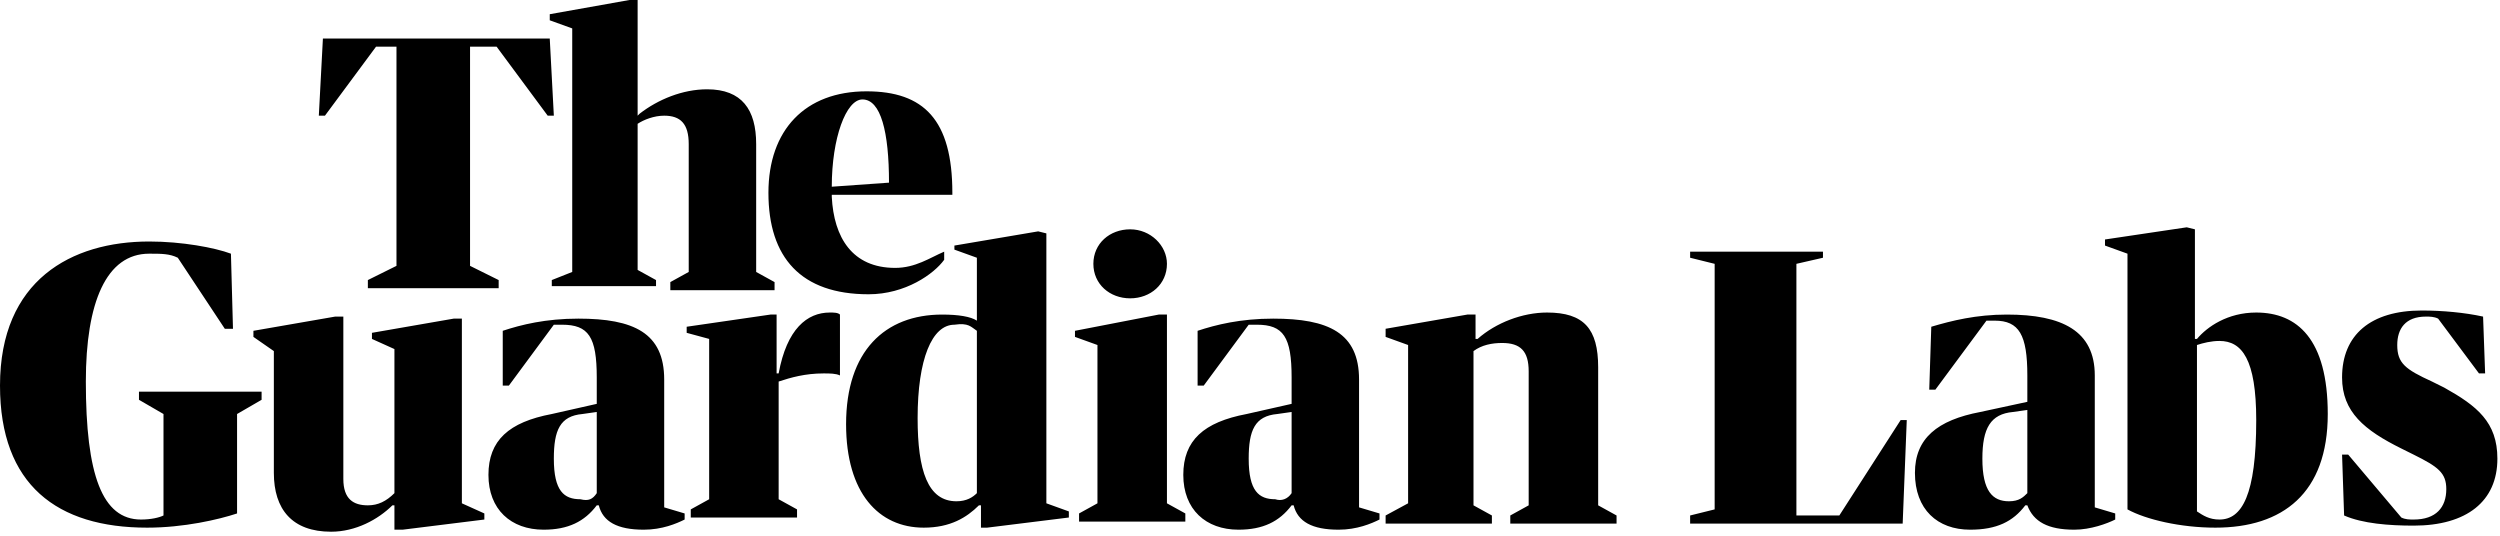
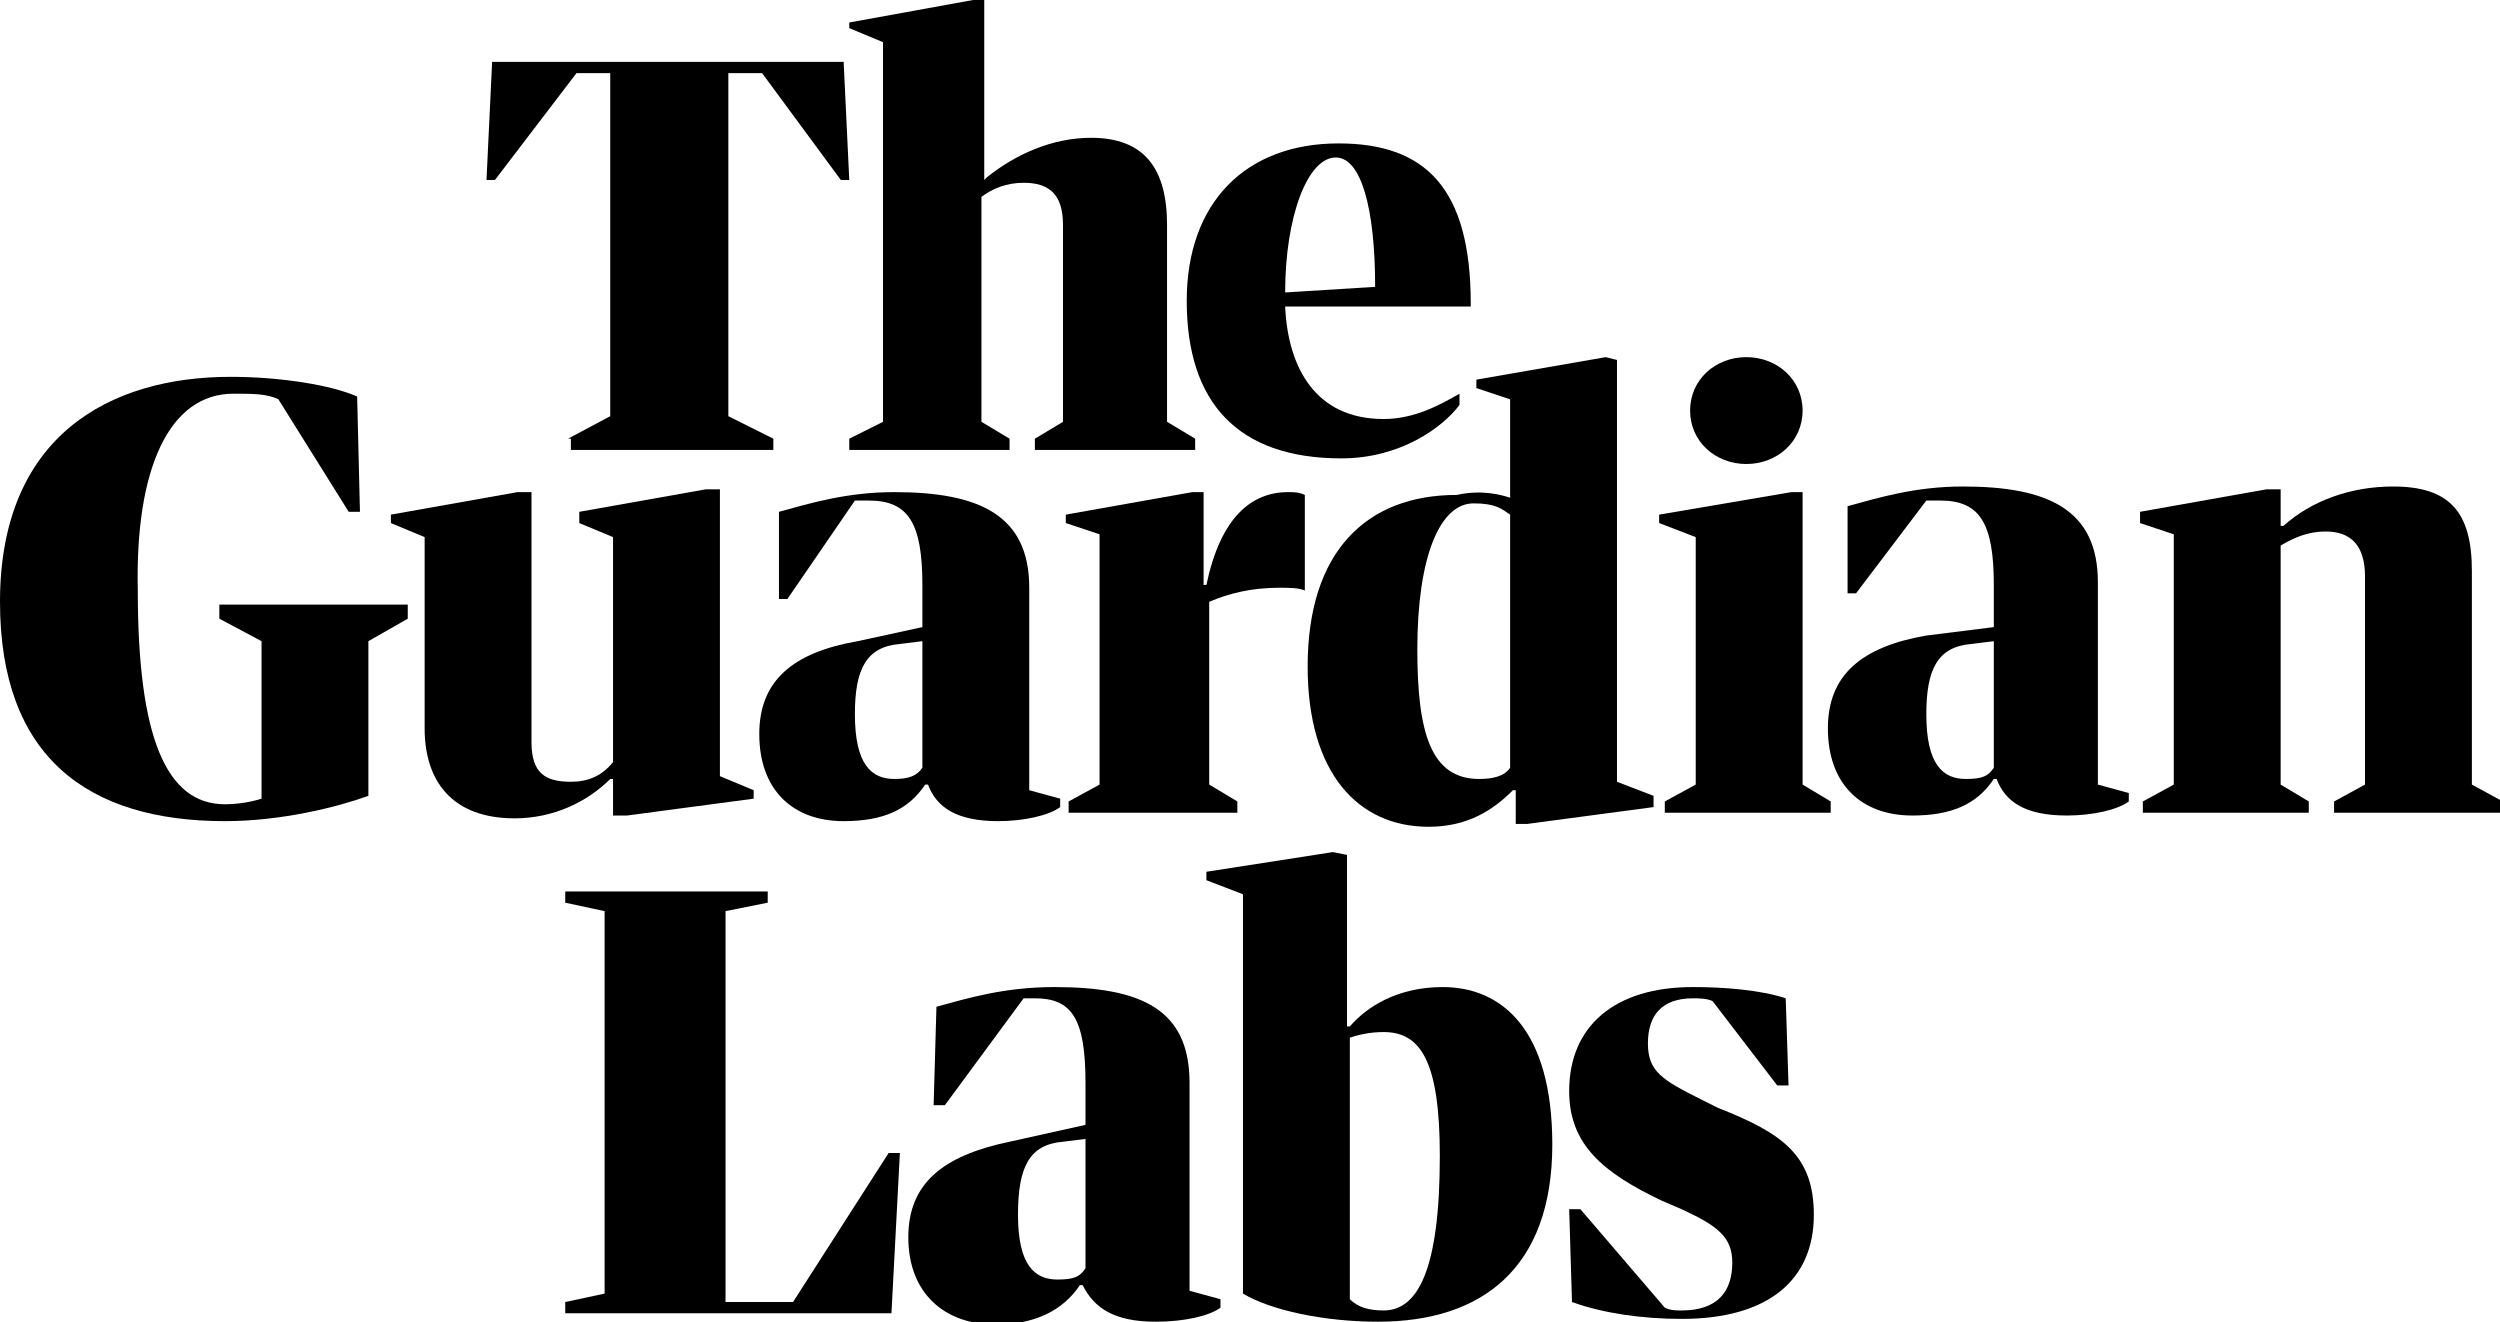
- <svg xmlns="http://www.w3.org/2000/svg" width="364" height="78" viewBox="0 0 364 78">
-   <path d="M53.561,40.777 L57.727,38.709 L57.727,6.796 L54.751,6.796 L47.312,16.843 L46.42,16.843 L47.015,5.614 L80.044,5.614 L80.639,16.843 L79.746,16.843 L72.307,6.796 L68.439,6.796 L68.439,38.709 L72.605,40.777 L72.605,41.959 L53.561,41.959 L53.561,40.777 Z M83.317,39.596 L83.317,4.137 L80.044,2.955 L80.044,2.068 L91.649,0 L92.839,0 L92.839,16.843 L93.137,16.547 C95.815,14.479 99.385,13.002 102.956,13.002 C108.015,13.002 110.098,15.956 110.098,20.98 L110.098,39.596 L112.776,41.073 L112.776,42.255 L97.6,42.255 L97.6,41.073 L100.278,39.596 L100.278,20.98 C100.278,18.025 99.088,16.843 96.707,16.843 C95.22,16.843 93.732,17.434 92.839,18.025 L92.839,39.3 L95.517,40.777 L95.517,41.664 L80.341,41.664 L80.341,40.777 L83.317,39.596 Z M121.107,28.662 C121.405,34.572 124.083,39.005 130.332,39.005 C133.307,39.005 135.39,37.527 137.473,36.641 L137.473,37.823 C135.985,39.891 131.82,42.846 126.463,42.846 C116.644,42.846 111.883,37.527 111.883,28.071 C111.883,18.911 117.239,13.297 126.166,13.297 C134.498,13.297 138.663,17.434 138.663,28.071 L138.663,28.367 L121.107,28.367 L121.107,28.662 Z M121.107,27.185 L129.439,26.594 C129.439,19.207 128.249,14.479 125.571,14.479 C123.19,14.479 121.107,20.093 121.107,27.185 Z M0,56.143 C0,40.777 10.415,35.163 21.722,35.163 C26.483,35.163 31.244,36.05 33.624,36.936 L33.922,47.869 L32.732,47.869 L25.888,37.527 C24.698,36.936 23.507,36.936 21.722,36.936 C15.473,36.936 12.498,44.028 12.498,55.552 C12.498,69.144 14.878,75.645 20.532,75.645 C22.02,75.645 23.21,75.35 23.805,75.054 L23.805,60.28 L20.234,58.211 L20.234,57.029 L38.088,57.029 L38.088,58.211 L34.517,60.28 L34.517,74.759 C31.839,75.645 26.78,76.827 21.424,76.827 C8.332,76.827 0,70.622 0,56.143 Z M36.898,49.051 L36.898,48.165 L48.8,46.096 L49.99,46.096 L49.99,69.735 C49.99,72.69 51.478,73.577 53.561,73.577 C55.049,73.577 56.239,72.986 57.429,71.804 L57.429,50.824 L54.156,49.347 L54.156,48.46 L66.059,46.392 L67.249,46.392 L67.249,73.281 L70.522,74.759 L70.522,75.645 L58.62,77.123 L57.429,77.123 L57.429,73.577 L57.132,73.577 C55.049,75.645 51.776,77.418 48.205,77.418 C42.551,77.418 39.873,74.168 39.873,68.849 L39.873,51.12 L36.898,49.051 Z M112.18,45.801 L113.073,45.801 L113.073,54.37 L113.371,54.37 C114.561,47.869 117.537,45.505 120.81,45.505 C121.405,45.505 122,45.505 122.298,45.801 L122.298,54.665 C121.702,54.37 120.81,54.37 119.917,54.37 C117.239,54.37 115.156,54.961 113.371,55.552 L113.371,72.69 L116.049,74.168 L116.049,75.35 L100.576,75.35 L100.576,74.168 L103.254,72.69 L103.254,49.347 L99.98,48.46 L99.98,47.574 L112.18,45.801 Z M142.234,46.687 L142.234,37.527 L138.961,36.345 L138.961,35.754 L151.161,33.686 L152.351,33.981 L152.351,73.281 L155.624,74.463 L155.624,75.35 L143.722,76.827 L142.829,76.827 L142.829,73.577 L142.532,73.577 C140.746,75.35 138.366,76.827 134.498,76.827 C127.951,76.827 123.19,71.804 123.19,61.757 C123.19,51.12 128.844,45.801 137.176,45.801 C139.556,45.801 141.341,46.096 142.234,46.687 Z M142.234,71.804 L142.234,48.165 C141.341,47.574 141.044,46.983 138.961,47.278 C135.688,47.278 133.605,52.302 133.605,60.871 C133.605,68.553 135.093,72.986 139.259,72.986 C140.746,72.986 141.639,72.395 142.234,71.804 Z M168.717,45.801 L169.907,45.801 L169.907,73.281 L172.585,74.759 L172.585,75.941 L157.112,75.941 L157.112,74.759 L159.79,73.281 L159.79,50.233 L156.517,49.051 L156.517,48.165 L168.717,45.801 Z M169.907,38.414 C169.907,41.368 167.527,43.437 164.551,43.437 C161.576,43.437 159.195,41.368 159.195,38.414 C159.195,35.459 161.576,33.39 164.551,33.39 C167.527,33.39 169.907,35.754 169.907,38.414 Z M205.02,73.281 L205.02,50.233 L201.746,49.051 L201.746,47.869 L213.649,45.801 L214.839,45.801 L214.839,49.347 L215.137,49.347 C217.815,46.983 221.683,45.505 225.254,45.505 C230.61,45.505 232.693,47.869 232.693,53.483 L232.693,73.577 L235.371,75.054 L235.371,76.236 L219.898,76.236 L219.898,75.054 L222.576,73.577 L222.576,54.074 C222.576,51.12 221.385,49.938 218.707,49.938 C217.22,49.938 215.732,50.233 214.541,51.12 L214.541,73.577 L217.22,75.054 L217.22,76.236 L201.746,76.236 L201.746,75.054 L205.02,73.281 Z M188.059,58.802 L188.059,54.961 C188.059,49.051 186.868,47.278 183,47.278 C182.702,47.278 182.107,47.278 181.81,47.278 L175.263,56.143 L174.371,56.143 L174.371,48.165 C177.049,47.278 180.62,46.392 185.38,46.392 C193.415,46.392 197.878,48.46 197.878,55.256 L197.878,73.872 L200.854,74.759 L200.854,75.645 C199.663,76.236 197.58,77.123 194.902,77.123 C191.034,77.123 188.951,75.941 188.356,73.577 L188.059,73.577 C186.273,75.941 183.893,77.123 180.322,77.123 C175.561,77.123 172.288,74.168 172.288,69.144 C172.288,64.121 175.263,61.462 181.512,60.28 L188.059,58.802 Z M188.059,71.804 L188.059,59.984 L185.976,60.28 C182.702,60.575 181.81,62.644 181.81,66.781 C181.81,71.508 183.298,72.69 185.678,72.69 C186.571,72.986 187.463,72.69 188.059,71.804 Z M86.888,58.802 L86.888,54.961 C86.888,49.051 85.698,47.278 81.829,47.278 C81.532,47.278 80.937,47.278 80.639,47.278 L74.093,56.143 L73.2,56.143 L73.2,48.165 C75.878,47.278 79.449,46.392 84.21,46.392 C92.244,46.392 96.707,48.46 96.707,55.256 L96.707,73.872 L99.683,74.759 L99.683,75.645 C98.493,76.236 96.41,77.123 93.732,77.123 C89.863,77.123 87.78,75.941 87.185,73.577 L86.888,73.577 C85.102,75.941 82.722,77.123 79.151,77.123 C74.39,77.123 71.117,74.168 71.117,69.144 C71.117,64.121 74.093,61.462 80.341,60.28 L86.888,58.802 Z M86.888,71.804 L86.888,59.984 L84.805,60.28 C81.532,60.575 80.639,62.644 80.639,66.781 C80.639,71.508 82.127,72.69 84.507,72.69 C85.698,72.986 86.293,72.69 86.888,71.804 Z M246.083,75.054 L249.654,74.168 L249.654,38.414 L246.083,37.527 L246.083,36.641 L265.424,36.641 L265.424,37.527 L261.556,38.414 L261.556,75.054 L267.805,75.054 L276.732,61.166 L277.624,61.166 L277.029,76.236 L246.083,76.236 L246.083,75.054 Z M295.18,58.507 L295.18,54.665 C295.18,48.756 293.99,46.687 290.42,46.687 C290.122,46.687 289.824,46.687 289.229,46.687 L281.79,56.734 L280.898,56.734 L281.195,47.574 C284.171,46.687 287.741,45.801 292.205,45.801 C300.239,45.801 305,48.165 305,54.665 L305,73.872 L307.976,74.759 L307.976,75.645 C306.785,76.236 304.405,77.123 302.024,77.123 C298.156,77.123 296.073,75.941 295.18,73.577 L294.883,73.577 C293.098,75.941 290.717,77.123 286.849,77.123 C282.088,77.123 278.815,74.168 278.815,68.849 C278.815,63.826 282.088,61.166 288.337,59.984 L295.18,58.507 Z M295.18,71.804 L295.18,59.689 L293.098,59.984 C289.824,60.28 288.634,62.348 288.634,66.781 C288.634,71.508 290.122,72.986 292.502,72.986 C293.99,72.986 294.585,72.395 295.18,71.804 Z M338.922,60.28 C338.922,71.804 332.376,76.827 322.556,76.827 C317.498,76.827 312.439,75.645 309.761,74.168 L309.761,36.936 L306.488,35.754 L306.488,34.868 L318.39,33.095 L319.58,33.39 L319.58,49.347 L319.878,49.347 C321.366,47.574 324.341,45.505 328.507,45.505 C334.459,45.505 338.922,49.347 338.922,60.28 Z M328.507,61.166 C328.507,52.302 326.424,49.642 323.151,49.642 C321.961,49.642 320.771,49.938 319.878,50.233 L319.878,74.463 C320.771,75.054 321.663,75.645 323.151,75.645 C326.424,75.645 328.507,72.099 328.507,61.166 Z M363.62,66.781 C363.62,72.986 359.156,76.532 351.42,76.532 C347.849,76.532 343.98,76.236 341.302,75.054 L341.005,66.19 L341.898,66.19 L349.634,75.35 C350.229,75.645 350.824,75.645 351.42,75.645 C354.693,75.645 356.18,73.872 356.18,71.213 C356.18,68.849 354.99,67.962 351.42,66.19 L349.634,65.303 C344.278,62.644 341.005,59.984 341.005,54.961 C341.005,48.756 345.171,45.21 352.61,45.21 C355.585,45.21 358.859,45.505 361.537,46.096 L361.834,54.37 L360.941,54.37 L354.99,46.392 C354.395,46.096 353.8,46.096 353.205,46.096 C350.229,46.096 349.039,47.869 349.039,50.233 C349.039,52.893 350.229,53.779 354.098,55.552 L355.883,56.438 C360.644,59.098 363.62,61.462 363.62,66.781 Z" />
+ <svg aria-hidden="true" class="icon icon--guardian-labs-logo" x="0px" y="0px" width="88.9px" height="47px" viewBox="0 0 88.9 47">
+   <g>
+     <path d="M20.2,15.6l1.5-0.8V2.6h-1.2l-2.9,3.8h-0.3l0.2-4.2H30l0.2,4.2h-0.3l-2.8-3.8h-1.2v12.2l1.6,0.8V16h-7.2V15.6z" />
+     <path d="M31.4,15V1.5L30.2,1V0.8L34.6,0H35v6.4l0.1-0.1c1-0.8,2.3-1.4,3.7-1.4c1.9,0,2.7,1.1,2.7,3.1v7l1,0.6l0,0.4h-5.7v-0.4      l1-0.6V8c0-1.1-0.5-1.5-1.4-1.5c-0.6,0-1.1,0.2-1.5,0.5V15l1,0.6V16h-5.7v-0.4L31.4,15z" />
+     <path d="M45.7,10.9c0.1,2.2,1.1,4,3.5,4c1.1,0,2-0.5,2.7-0.9v0.4c-0.6,0.8-2.1,1.9-4.2,1.9c-3.7,0-5.5-2-5.5-5.6      c0-3.5,2.1-5.6,5.4-5.6c3.1,0,4.7,1.6,4.7,5.7v0.1H45.7z M45.7,10.4l3.2-0.2c0-2.8-0.5-4.6-1.4-4.6C46.5,5.6,45.7,7.7,45.7,10.4      z" />
+     <path d="M0,21.4c0-5.9,3.9-8,8.2-8c1.8,0,3.6,0.3,4.5,0.7l0.1,4.1h-0.4l-2.5-4C9.5,14,9,14,8.3,14c-2.3,0-3.5,2.7-3.4,7      c0,5.2,1,7.6,3.1,7.6c0.5,0,1-0.1,1.3-0.2v-5.6L7.8,22v-0.5h6.7V22l-1.4,0.8v5.5c-1.1,0.4-3.1,0.9-5.1,0.9      C3.1,29.2,0,26.9,0,21.4z" />
+     <path d="M13.9,18.6v-0.3l4.5-0.8l0.5,0v8.9c0,1.1,0.5,1.4,1.4,1.4c0.6,0,1.1-0.2,1.5-0.7v-8l-1.2-0.5v-0.4l4.5-0.8l0.5,0v10.2      l1.2,0.5v0.3l-4.5,0.6l-0.5,0v-1.3h-0.1c-0.8,0.8-2,1.4-3.4,1.4c-2.2,0-3.2-1.3-3.2-3.2v-6.8L13.9,18.6z" />
+     <path d="M42.4,17.5l0.4,0l0,3.3h0.1c0.5-2.4,1.6-3.3,2.9-3.3c0.2,0,0.4,0,0.6,0.1v3.4c-0.2-0.1-0.6-0.1-0.9-0.1      c-1,0-1.8,0.2-2.5,0.5l0,6.5l1,0.6l0,0.4H38v-0.4l1.1-0.6V19l-1.2-0.4v-0.3L42.4,17.5z" />
+     <path d="M53.7,17.7v-3.5l-1.2-0.4v-0.3l4.6-0.8l0.4,0.1v15l1.3,0.5v0.4l-4.5,0.6l-0.4,0v-1.2h-0.1c-0.7,0.7-1.6,1.3-3,1.3      c-2.5,0-4.3-1.9-4.3-5.7c0-4.1,2.1-6.1,5.3-6.1C52.7,17.4,53.4,17.6,53.7,17.7z M53.7,27.3v-9c-0.3-0.2-0.5-0.4-1.3-0.4      c-1.2,0-2,1.9-2,5.2c0,3,0.5,4.6,2.2,4.6C53.1,27.7,53.5,27.6,53.7,27.3z" />
+     <path d="M63.7,17.5l0.4,0v10.4l1,0.6l0,0.4h-5.9v-0.4l1.1-0.6v-8.8l-1.3-0.5v-0.3L63.7,17.5z M64.1,14.6c0,1.1-0.9,1.9-2,1.9      c-1.1,0-2-0.8-2-1.9c0-1.1,0.9-1.9,2-1.9C63.2,12.7,64.1,13.5,64.1,14.6z" />
+     <path d="M77.3,27.9V19l-1.2-0.4v-0.4l4.5-0.8l0.5,0v1.3h0.1c1-0.9,2.4-1.4,3.9-1.4c2,0,2.8,0.9,2.8,3v7.6l1.1,0.6l0,0.4H83v-0.4      l1.1-0.6v-7.4c0-1.1-0.5-1.6-1.4-1.6c-0.6,0-1.1,0.2-1.6,0.5v8.5l1,0.6v0.4h-5.9v-0.4L77.3,27.9z" />
+     <path d="M70.9,22.3v-1.5c0-2.2-0.5-3-1.9-3c-0.2,0-0.3,0-0.5,0l-2.5,3.3h-0.3v-3.1c1.1-0.3,2.4-0.7,4.1-0.7c3,0,4.8,0.8,4.8,3.4      v7.2l1.1,0.3v0.3c-0.4,0.3-1.3,0.5-2.2,0.5c-1.5,0-2.2-0.5-2.5-1.3h-0.1c-0.6,0.9-1.5,1.3-2.9,1.3c-1.8,0-3-1.1-3-3.1      c0-1.9,1.2-2.9,3.5-3.3L70.9,22.3z M70.9,27.3v-4.5l-0.8,0.1c-1.2,0.1-1.6,0.9-1.6,2.5c0,1.8,0.6,2.3,1.4,2.3      C70.5,27.7,70.7,27.6,70.9,27.3z" />
+     <path d="M32.8,22.3v-1.5c0-2.2-0.5-3-1.9-3c-0.2,0-0.3,0-0.5,0L28,21.3h-0.3v-3.1c1.1-0.3,2.4-0.7,4.1-0.7c3,0,4.8,0.8,4.8,3.4      v7.2l1.1,0.3v0.3c-0.4,0.3-1.3,0.5-2.2,0.5c-1.5,0-2.2-0.5-2.5-1.3h-0.1c-0.6,0.9-1.5,1.3-2.9,1.3c-1.8,0-3-1.1-3-3.1      c0-1.9,1.2-2.9,3.5-3.3L32.8,22.3z M32.8,27.3v-4.5L32,22.9c-1.2,0.1-1.6,0.9-1.6,2.5c0,1.8,0.6,2.3,1.4,2.3      C32.3,27.7,32.6,27.6,32.8,27.3z" />
+   </g>
+   <g>
+     <path d="M20.1,46.3l1.4-0.3V32.4l-1.4-0.3v-0.4h7.2v0.4l-1.5,0.3v13.9h2.4l3.4-5.3H32l-0.3,5.7H20.1V46.3z" />
+     <path d="M38.6,40v-1.5c0-2.3-0.5-3-1.8-3c-0.1,0-0.3,0-0.4,0l-2.8,3.8h-0.4l0.1-3.5c1.1-0.3,2.4-0.7,4.2-0.7c3.1,0,4.8,0.8,4.8,3.4   v7.4l1.1,0.3v0.3c-0.4,0.3-1.3,0.5-2.3,0.5c-1.5,0-2.2-0.5-2.6-1.3h-0.1c-0.6,0.9-1.6,1.4-3,1.4c-1.8,0-3.1-1.1-3.1-3.1   c0-1.9,1.2-2.9,3.6-3.4L38.6,40z M38.6,45.1v-4.6l-0.8,0.1c-1.2,0.1-1.6,0.9-1.6,2.6c0,1.8,0.6,2.3,1.4,2.3   C38.2,45.5,38.4,45.4,38.6,45.1z" />
+     <path d="M55.2,40.7c0,4.4-2.5,6.3-6.2,6.3c-1.9,0-3.8-0.4-4.8-1V31.8l-1.3-0.5V31l4.5-0.7l0.5,0.1v6.1H48c0.6-0.7,1.7-1.4,3.3-1.4   C53.4,35.1,55.2,36.6,55.2,40.7z M51.2,41.1c0-3.4-0.7-4.4-2-4.4c-0.5,0-0.9,0.1-1.2,0.2v9.3c0.3,0.3,0.7,0.4,1.2,0.4   C50.4,46.6,51.2,45.2,51.2,41.1z" />
+     <path d="M64.5,43.2c0,2.3-1.6,3.7-4.7,3.7c-1.4,0-2.8-0.2-3.9-0.6L55.8,43h0.4l3,3.5c0.2,0.1,0.4,0.1,0.6,0.1   c1.3,0,1.8-0.7,1.8-1.7c0-0.9-0.5-1.3-1.8-1.9l-0.7-0.3c-2.1-1-3.3-2-3.3-3.9c0-2.3,1.6-3.7,4.4-3.7c1.1,0,2.4,0.1,3.3,0.4l0.1,3.1   h-0.4l-2.3-3c-0.2-0.1-0.5-0.1-0.7-0.1c-1.1,0-1.6,0.6-1.6,1.6c0,1,0.5,1.3,1.9,2l0.6,0.3C63.4,40.3,64.5,41.1,64.5,43.2z" />
+   </g>
</svg>
